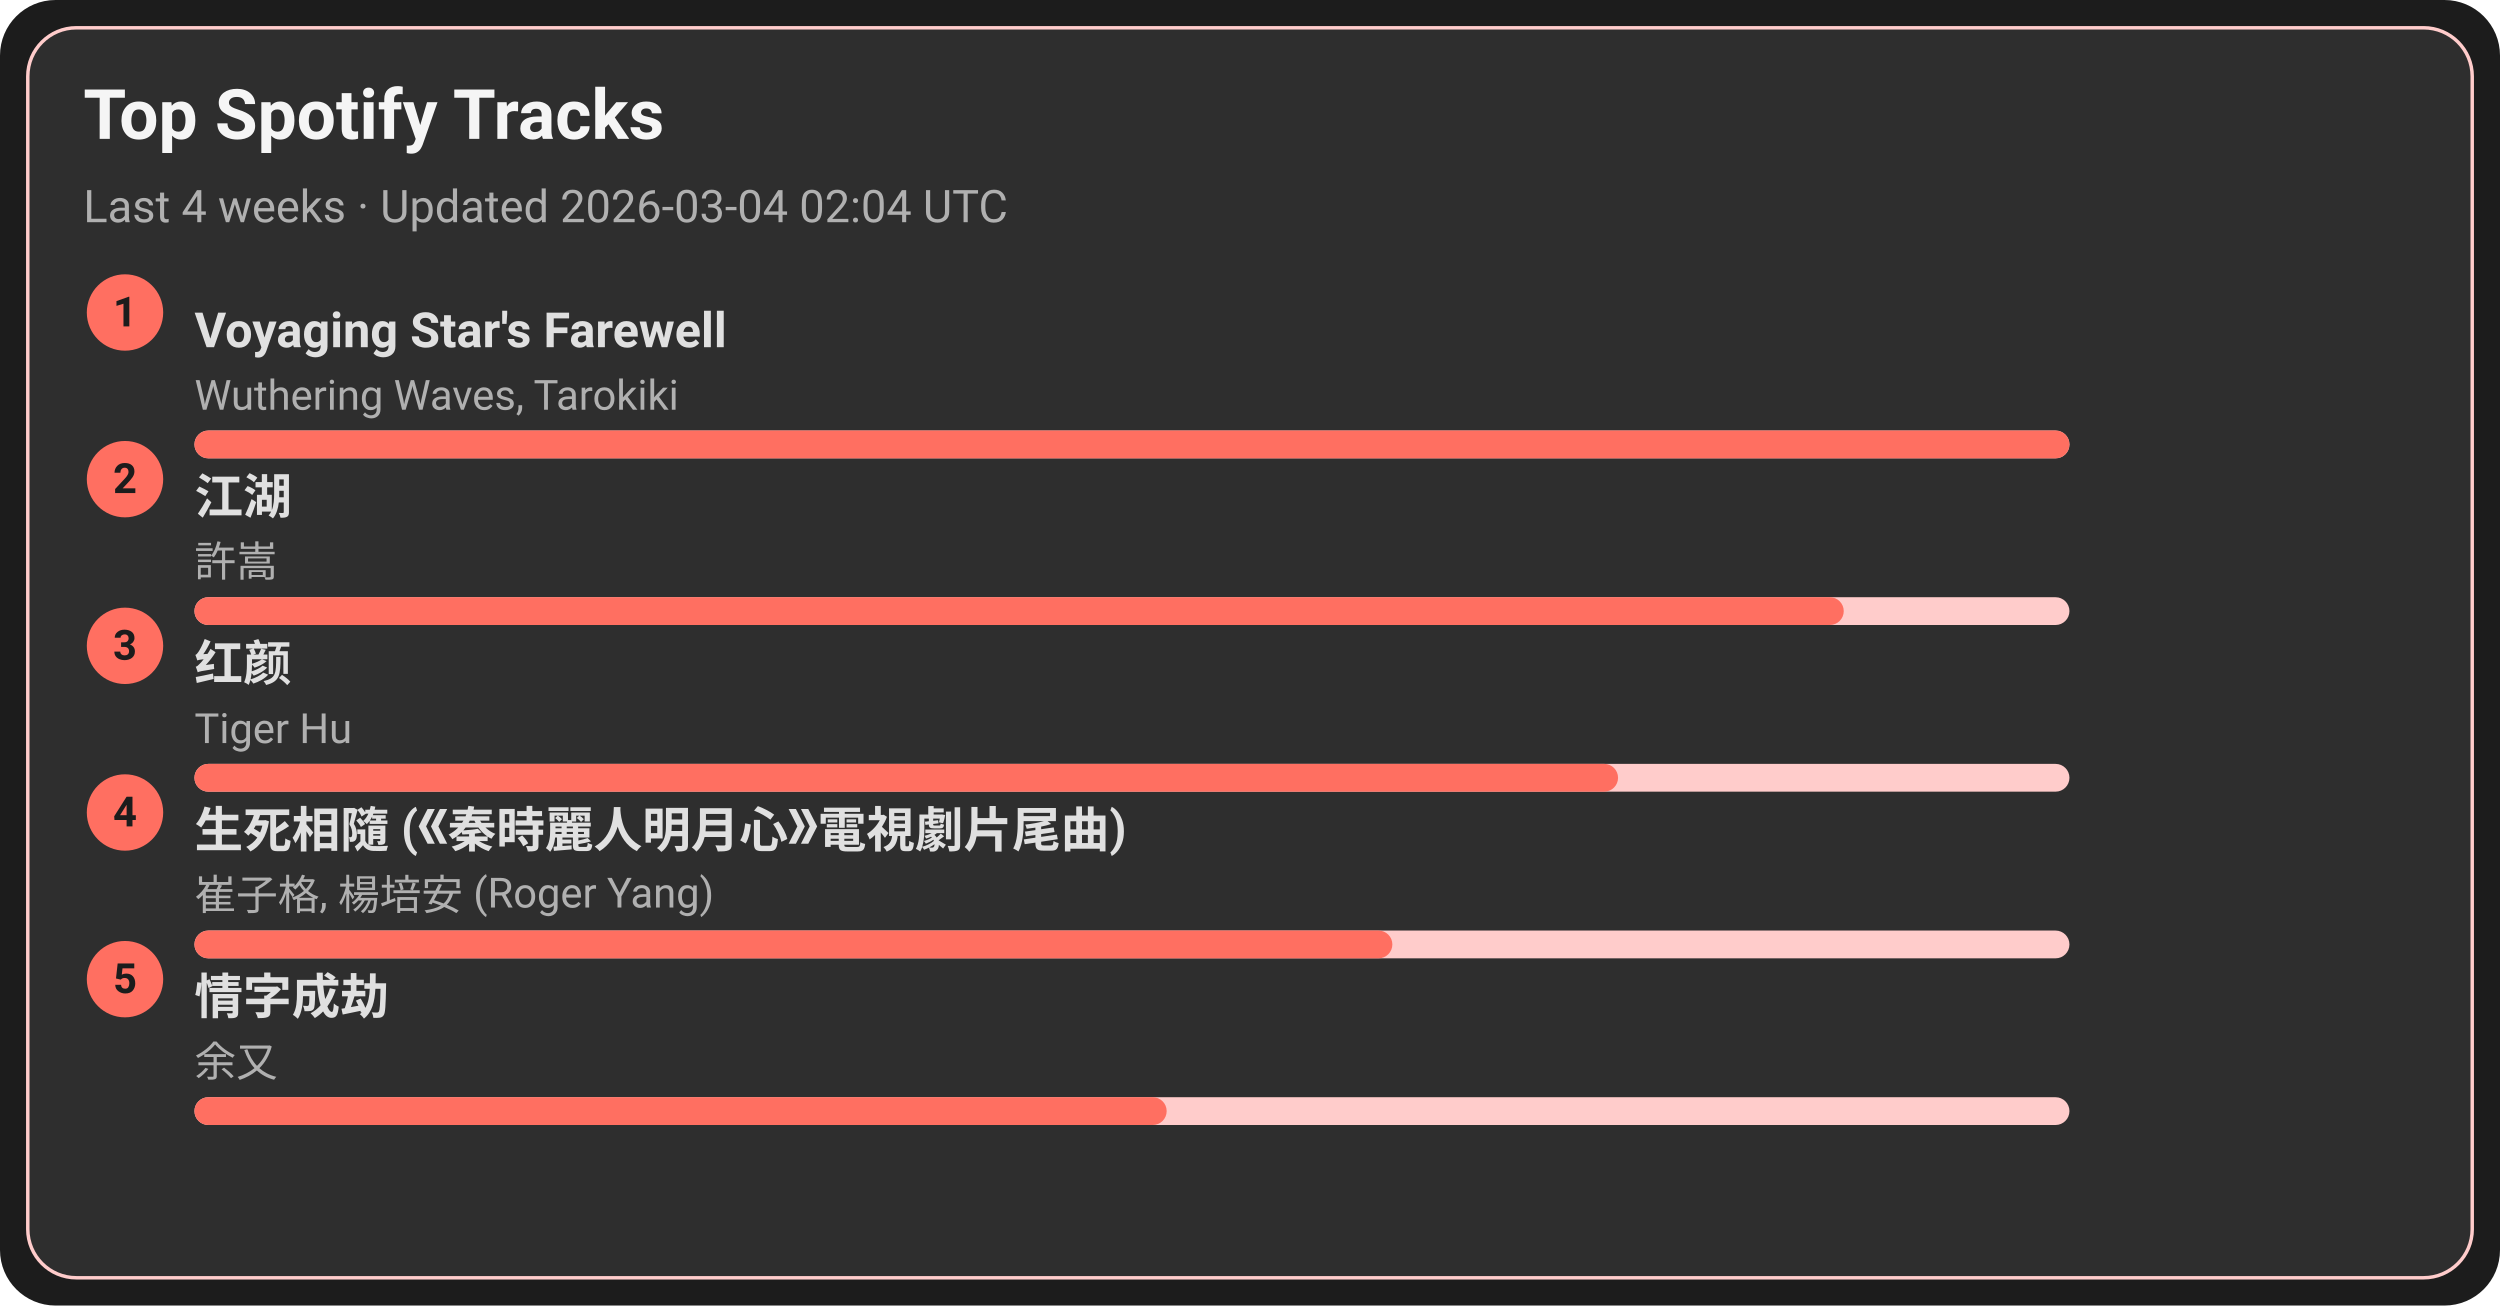
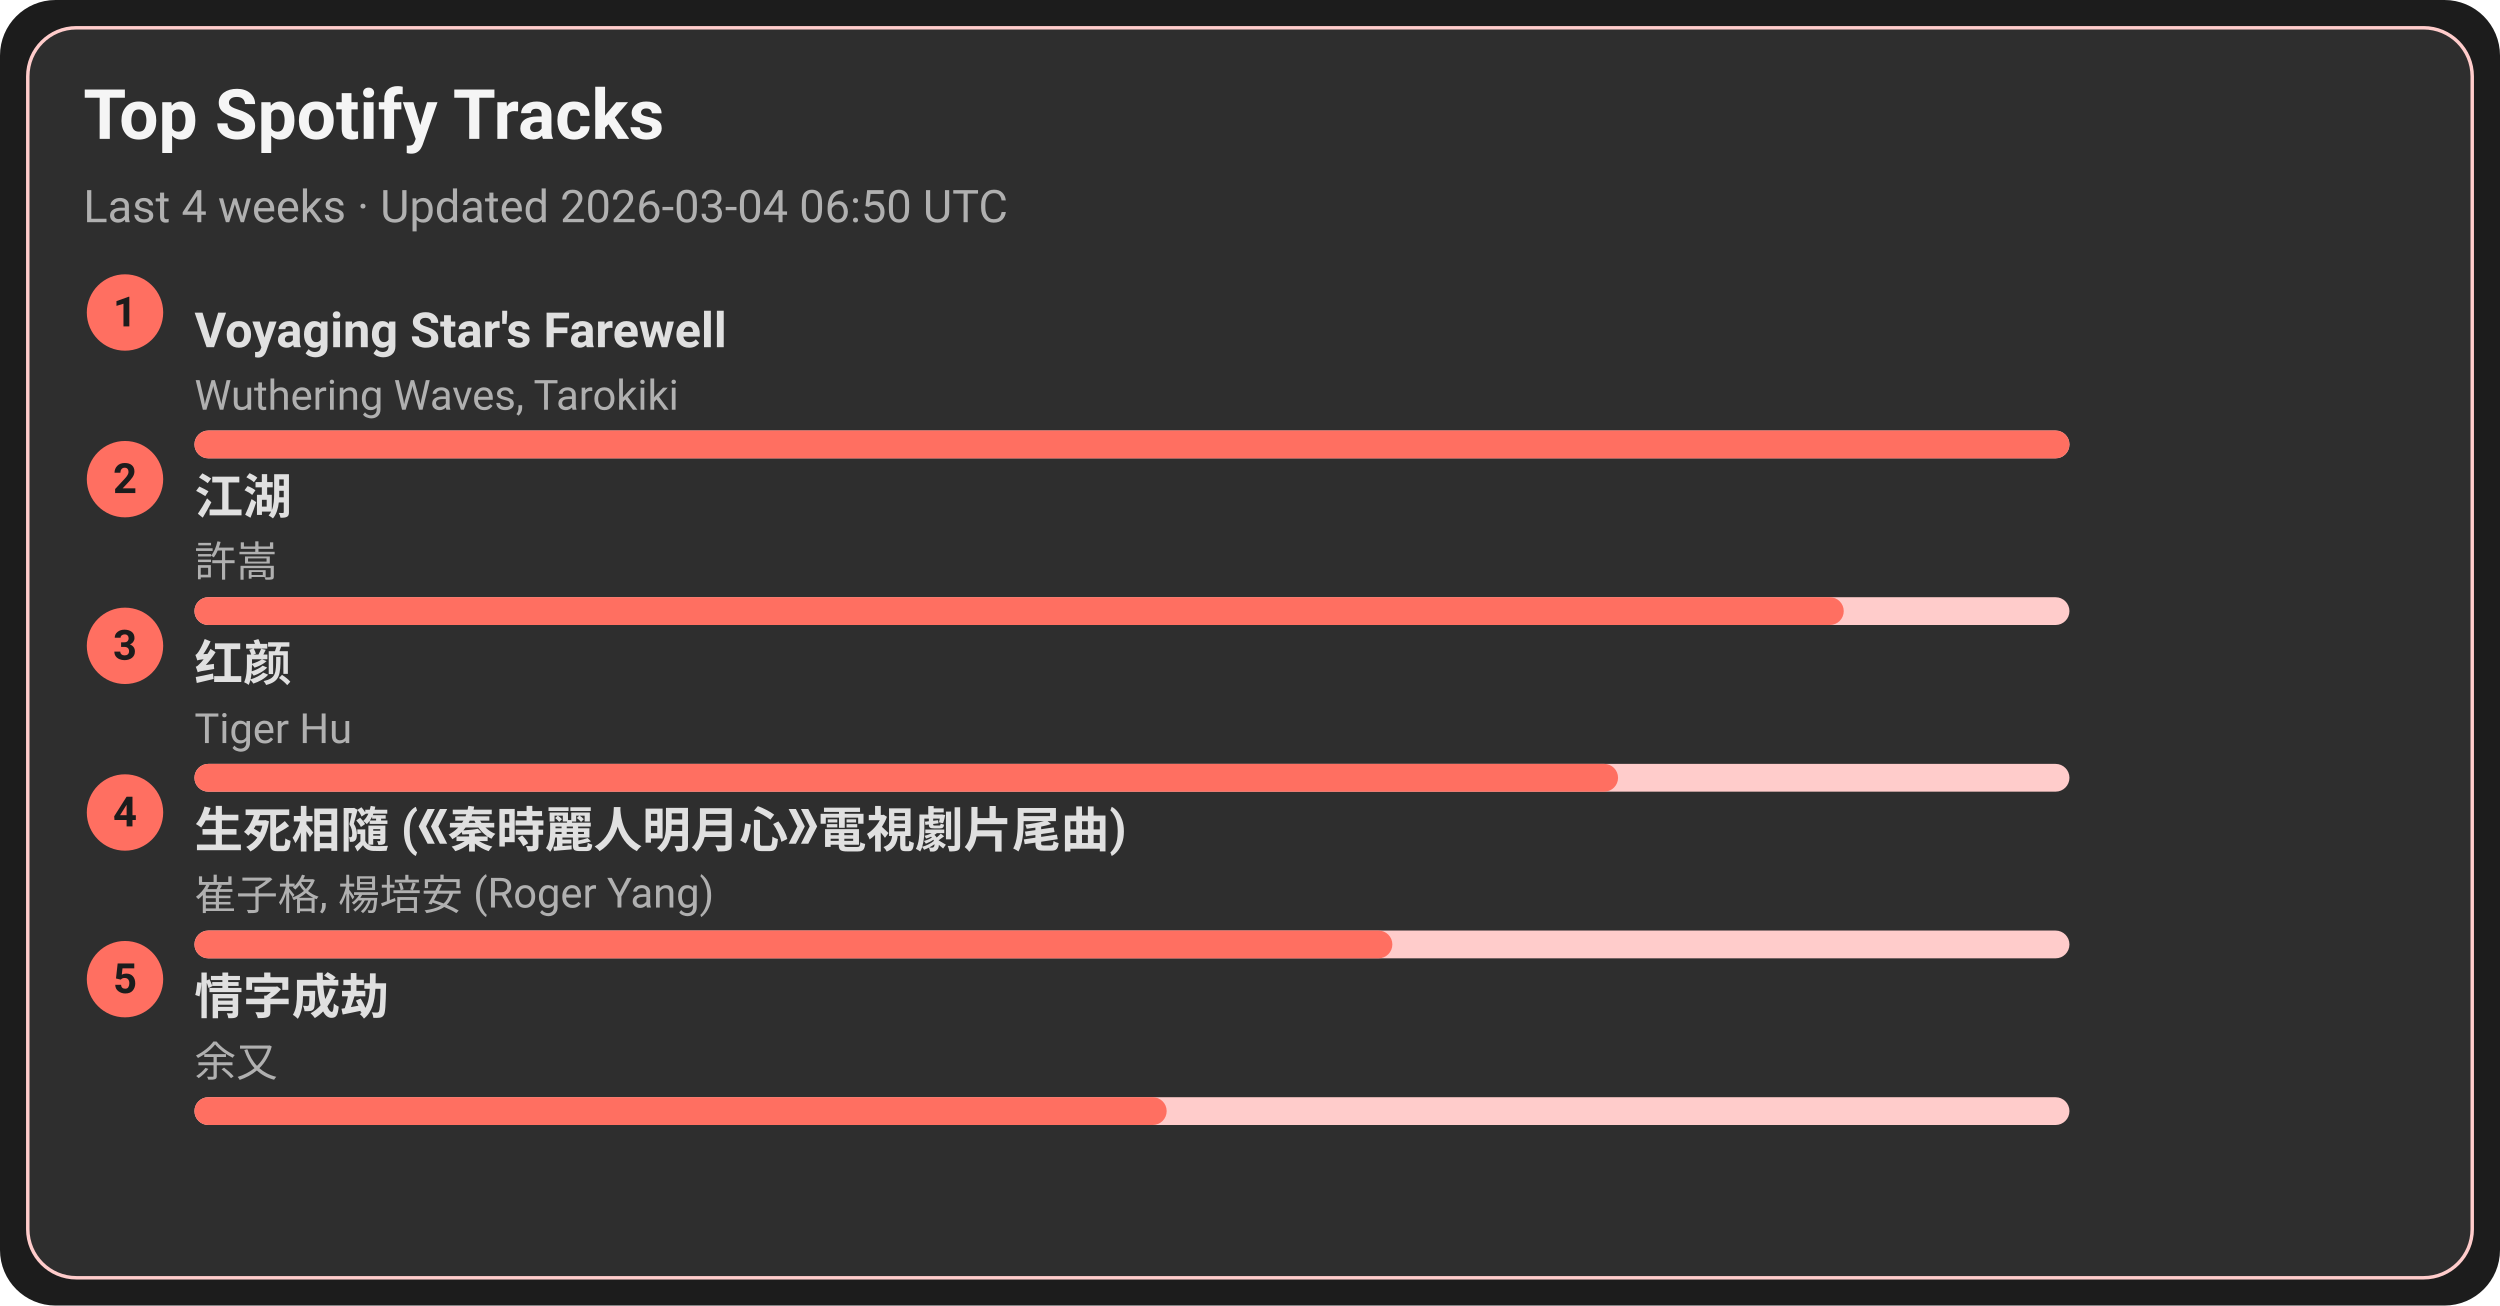
<svg xmlns="http://www.w3.org/2000/svg" width="720" height="376" viewBox="0 0 720 376">
  <style>text{font-family:-apple-system,BlinkMacSystemFont,Segoe UI,Roboto,Ubuntu,Helvetica Neue,Arial,Noto Sans,sans-serif}</style>
  <rect width="720" height="376" rx="16" fill="#1c1c1c" />
  <rect x="8" y="8" width="704" height="360" rx="14" fill="#2e2e2e" stroke="#ffcccb" />
  <text x="24" y="40" font-size="20" fill="#f5f5f5" font-weight="600">Top Spotify Tracks</text>
-   <text x="24" y="64" font-size="13" fill="#b0b0b0">Last 4 weeks · Updated 2026-03-04 02:04 UTC</text>
+   <text x="24" y="64" font-size="13" fill="#b0b0b0">Last 4 weeks · Updated 2026-03-04 06:50 UTC</text>
  <circle cx="36" cy="90" r="11" fill="#ff6f61" />
  <text x="36" y="94" text-anchor="middle" font-size="12" fill="#1c1c1c" font-weight="700">1</text>
  <a href="https://open.spotify.com/track/3uI2KolgU1Pt41ywffsggr" target="_blank" rel="noopener noreferrer">
    <text x="56" y="100" font-size="14" fill="#e0e0e0" font-weight="600">Voyaging Star's Farewell</text>
  </a>
  <text x="56" y="118" font-size="12" fill="#b0b0b0">Wuthering Waves, Tarokiki</text>
  <rect x="56" y="124" width="540" height="8" rx="4" fill="#ffcccb" />
  <rect x="56" y="124" width="540" height="8" rx="4" fill="#ff6f61" />
  <circle cx="36" cy="138" r="11" fill="#ff6f61" />
  <text x="36" y="142" text-anchor="middle" font-size="12" fill="#1c1c1c" font-weight="700">2</text>
  <a href="https://open.spotify.com/track/03PCdwqajii1xgp7WIozzC" target="_blank" rel="noopener noreferrer">
    <text x="56" y="148" font-size="14" fill="#e0e0e0" font-weight="600">江湖</text>
  </a>
  <text x="56" y="166" font-size="12" fill="#b0b0b0">許嵩</text>
  <rect x="56" y="172" width="540" height="8" rx="4" fill="#ffcccb" />
  <rect x="56" y="172" width="475" height="8" rx="4" fill="#ff6f61" />
  <circle cx="36" cy="186" r="11" fill="#ff6f61" />
  <text x="36" y="190" text-anchor="middle" font-size="12" fill="#1c1c1c" font-weight="700">3</text>
  <a href="https://open.spotify.com/track/6Q7OE4tvrUOIvIDY2EC5Im" target="_blank" rel="noopener noreferrer">
    <text x="56" y="196" font-size="14" fill="#e0e0e0" font-weight="600">红颜</text>
  </a>
  <text x="56" y="214" font-size="12" fill="#b0b0b0">Tiger Hu</text>
  <rect x="56" y="220" width="540" height="8" rx="4" fill="#ffcccb" />
  <rect x="56" y="220" width="410" height="8" rx="4" fill="#ff6f61" />
  <circle cx="36" cy="234" r="11" fill="#ff6f61" />
  <text x="36" y="238" text-anchor="middle" font-size="12" fill="#1c1c1c" font-weight="700">4</text>
  <a href="https://open.spotify.com/track/6qiDtcYiZOQ4HRuC8U55EM" target="_blank" rel="noopener noreferrer">
    <text x="56" y="244" font-size="14" fill="#e0e0e0" font-weight="600">生死相隨 (《秦時麗人明月心》電視劇片尾曲)</text>
  </a>
  <text x="56" y="262" font-size="12" fill="#b0b0b0">崔子格, 楊培安 (Roger Yang)</text>
  <rect x="56" y="268" width="540" height="8" rx="4" fill="#ffcccb" />
  <rect x="56" y="268" width="345" height="8" rx="4" fill="#ff6f61" />
  <circle cx="36" cy="282" r="11" fill="#ff6f61" />
  <text x="36" y="286" text-anchor="middle" font-size="12" fill="#1c1c1c" font-weight="700">5</text>
  <a href="https://open.spotify.com/track/6PLof7Z5mvbp9im83J4m3m" target="_blank" rel="noopener noreferrer">
    <text x="56" y="292" font-size="14" fill="#e0e0e0" font-weight="600">情字成劫</text>
  </a>
  <text x="56" y="310" font-size="12" fill="#b0b0b0">余又</text>
  <rect x="56" y="316" width="540" height="8" rx="4" fill="#ffcccb" />
  <rect x="56" y="316" width="280" height="8" rx="4" fill="#ff6f61" />
</svg>
